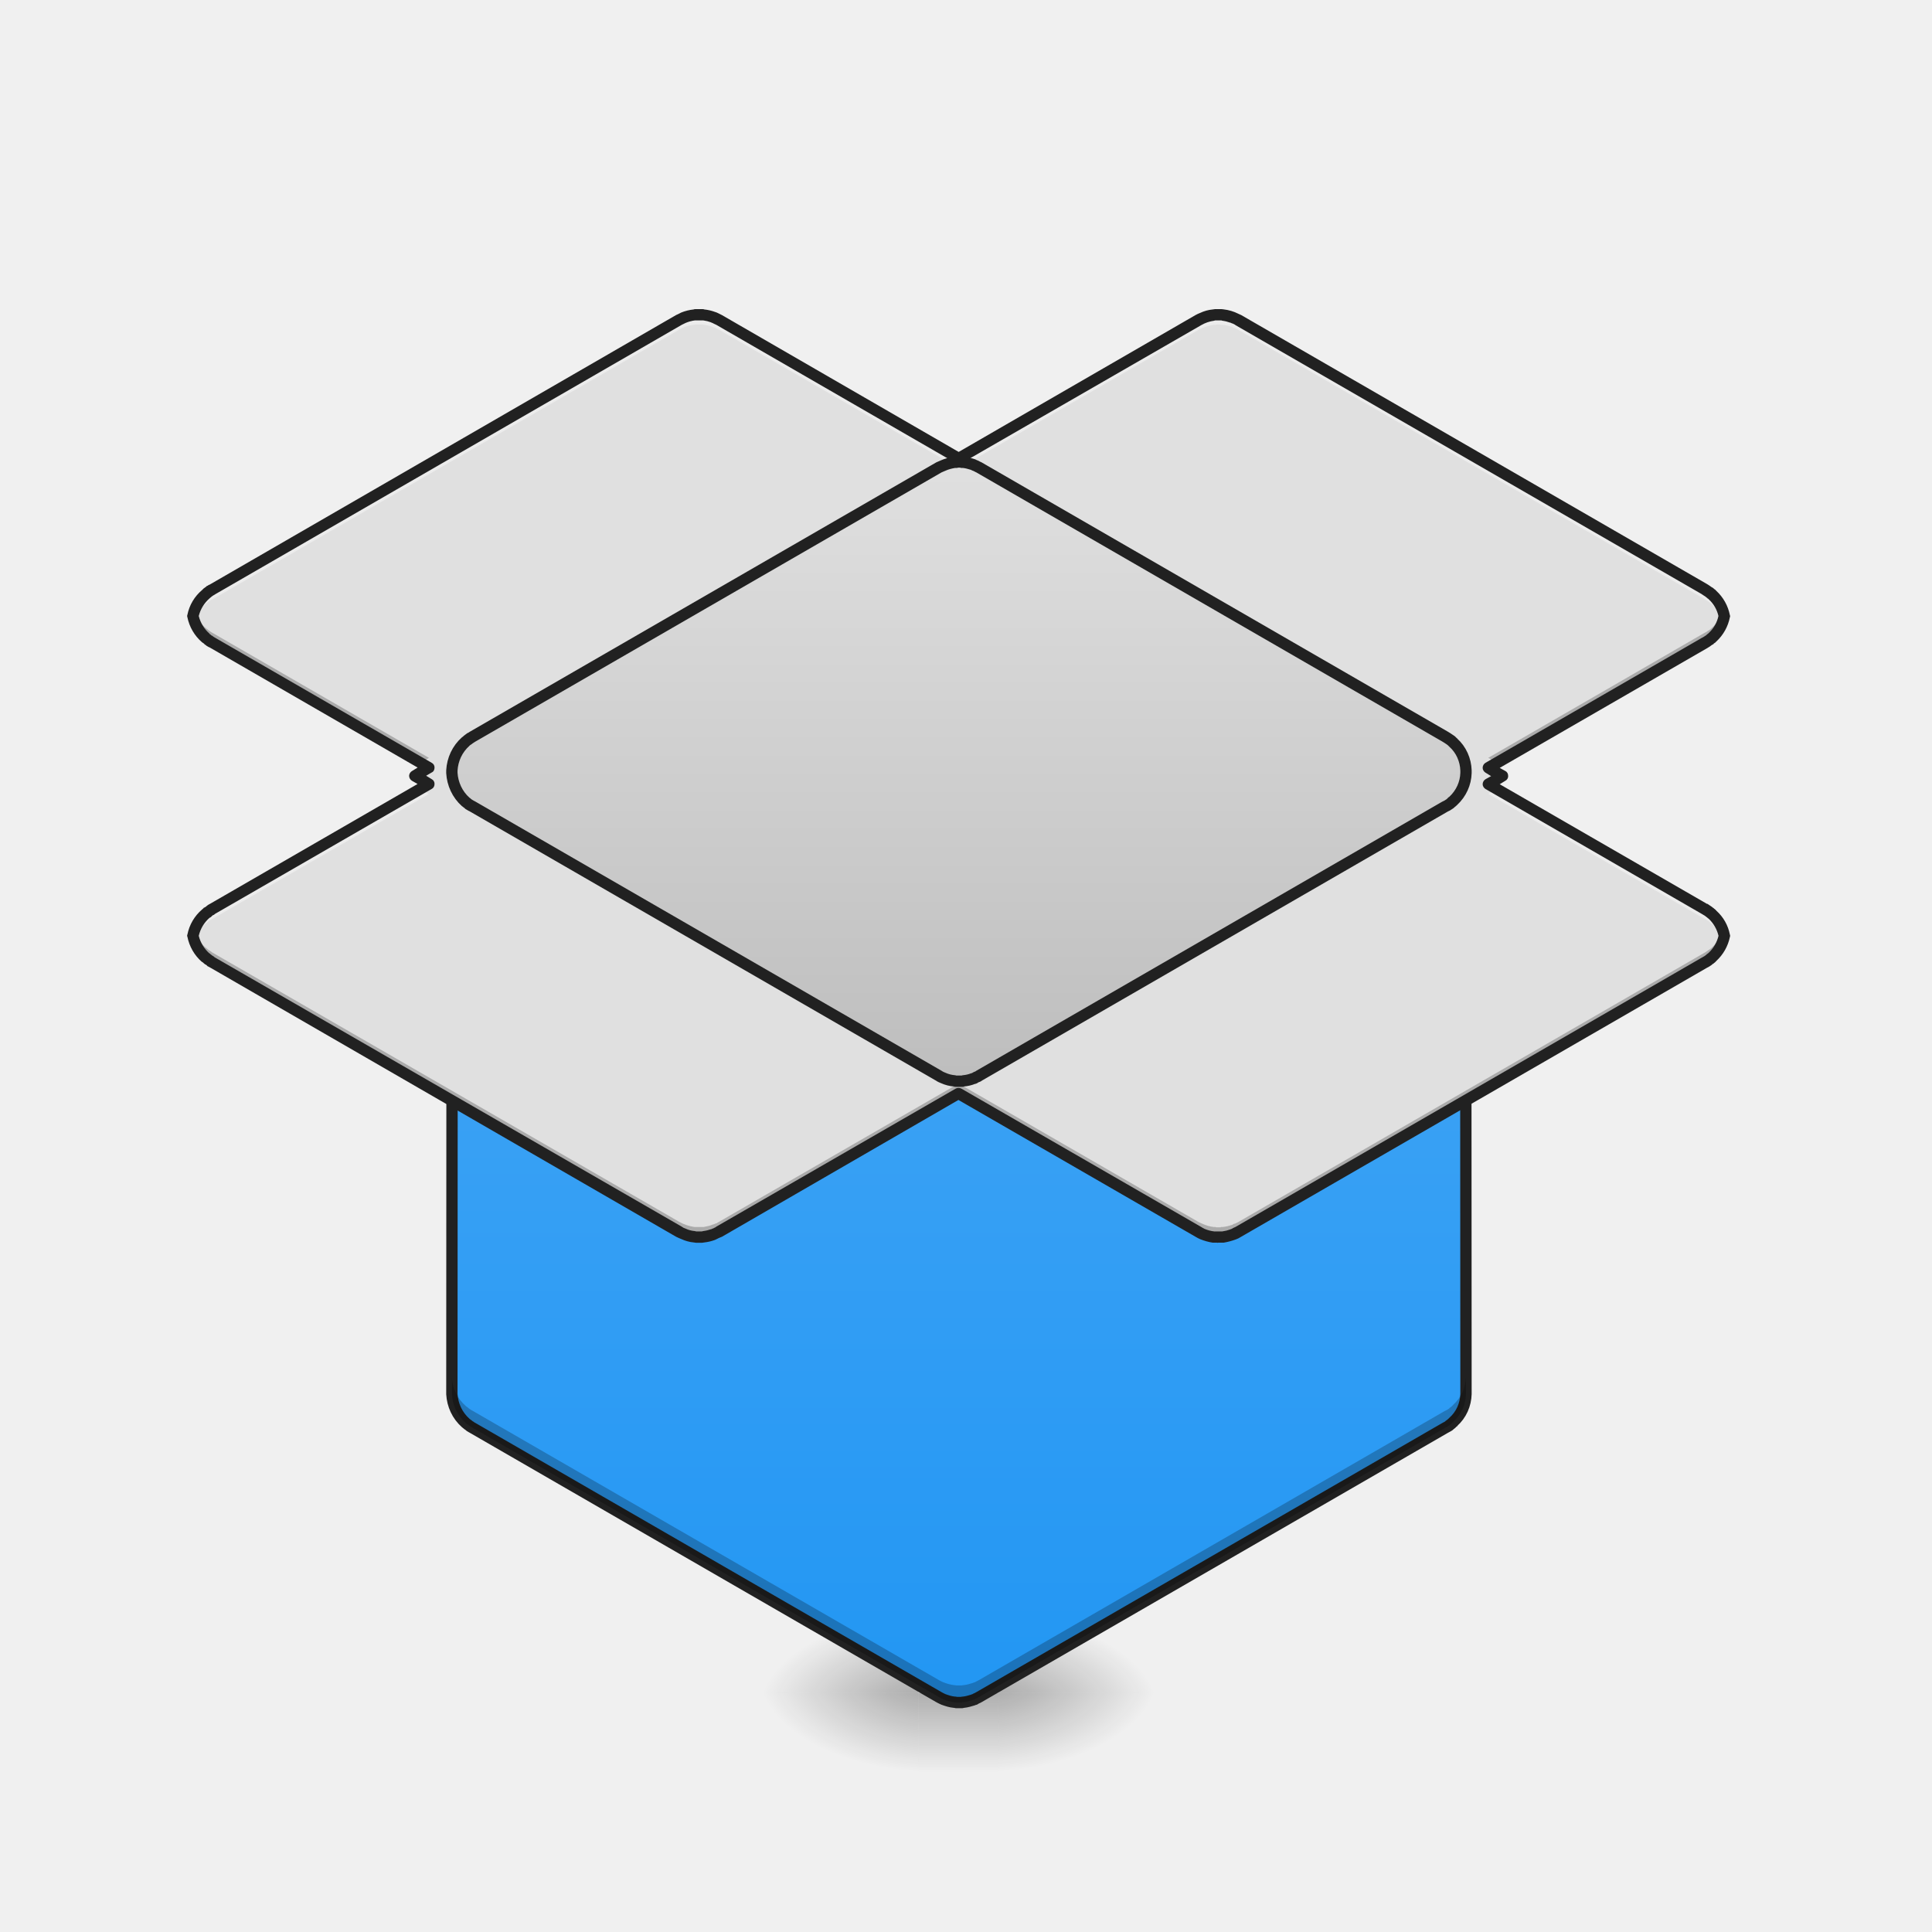
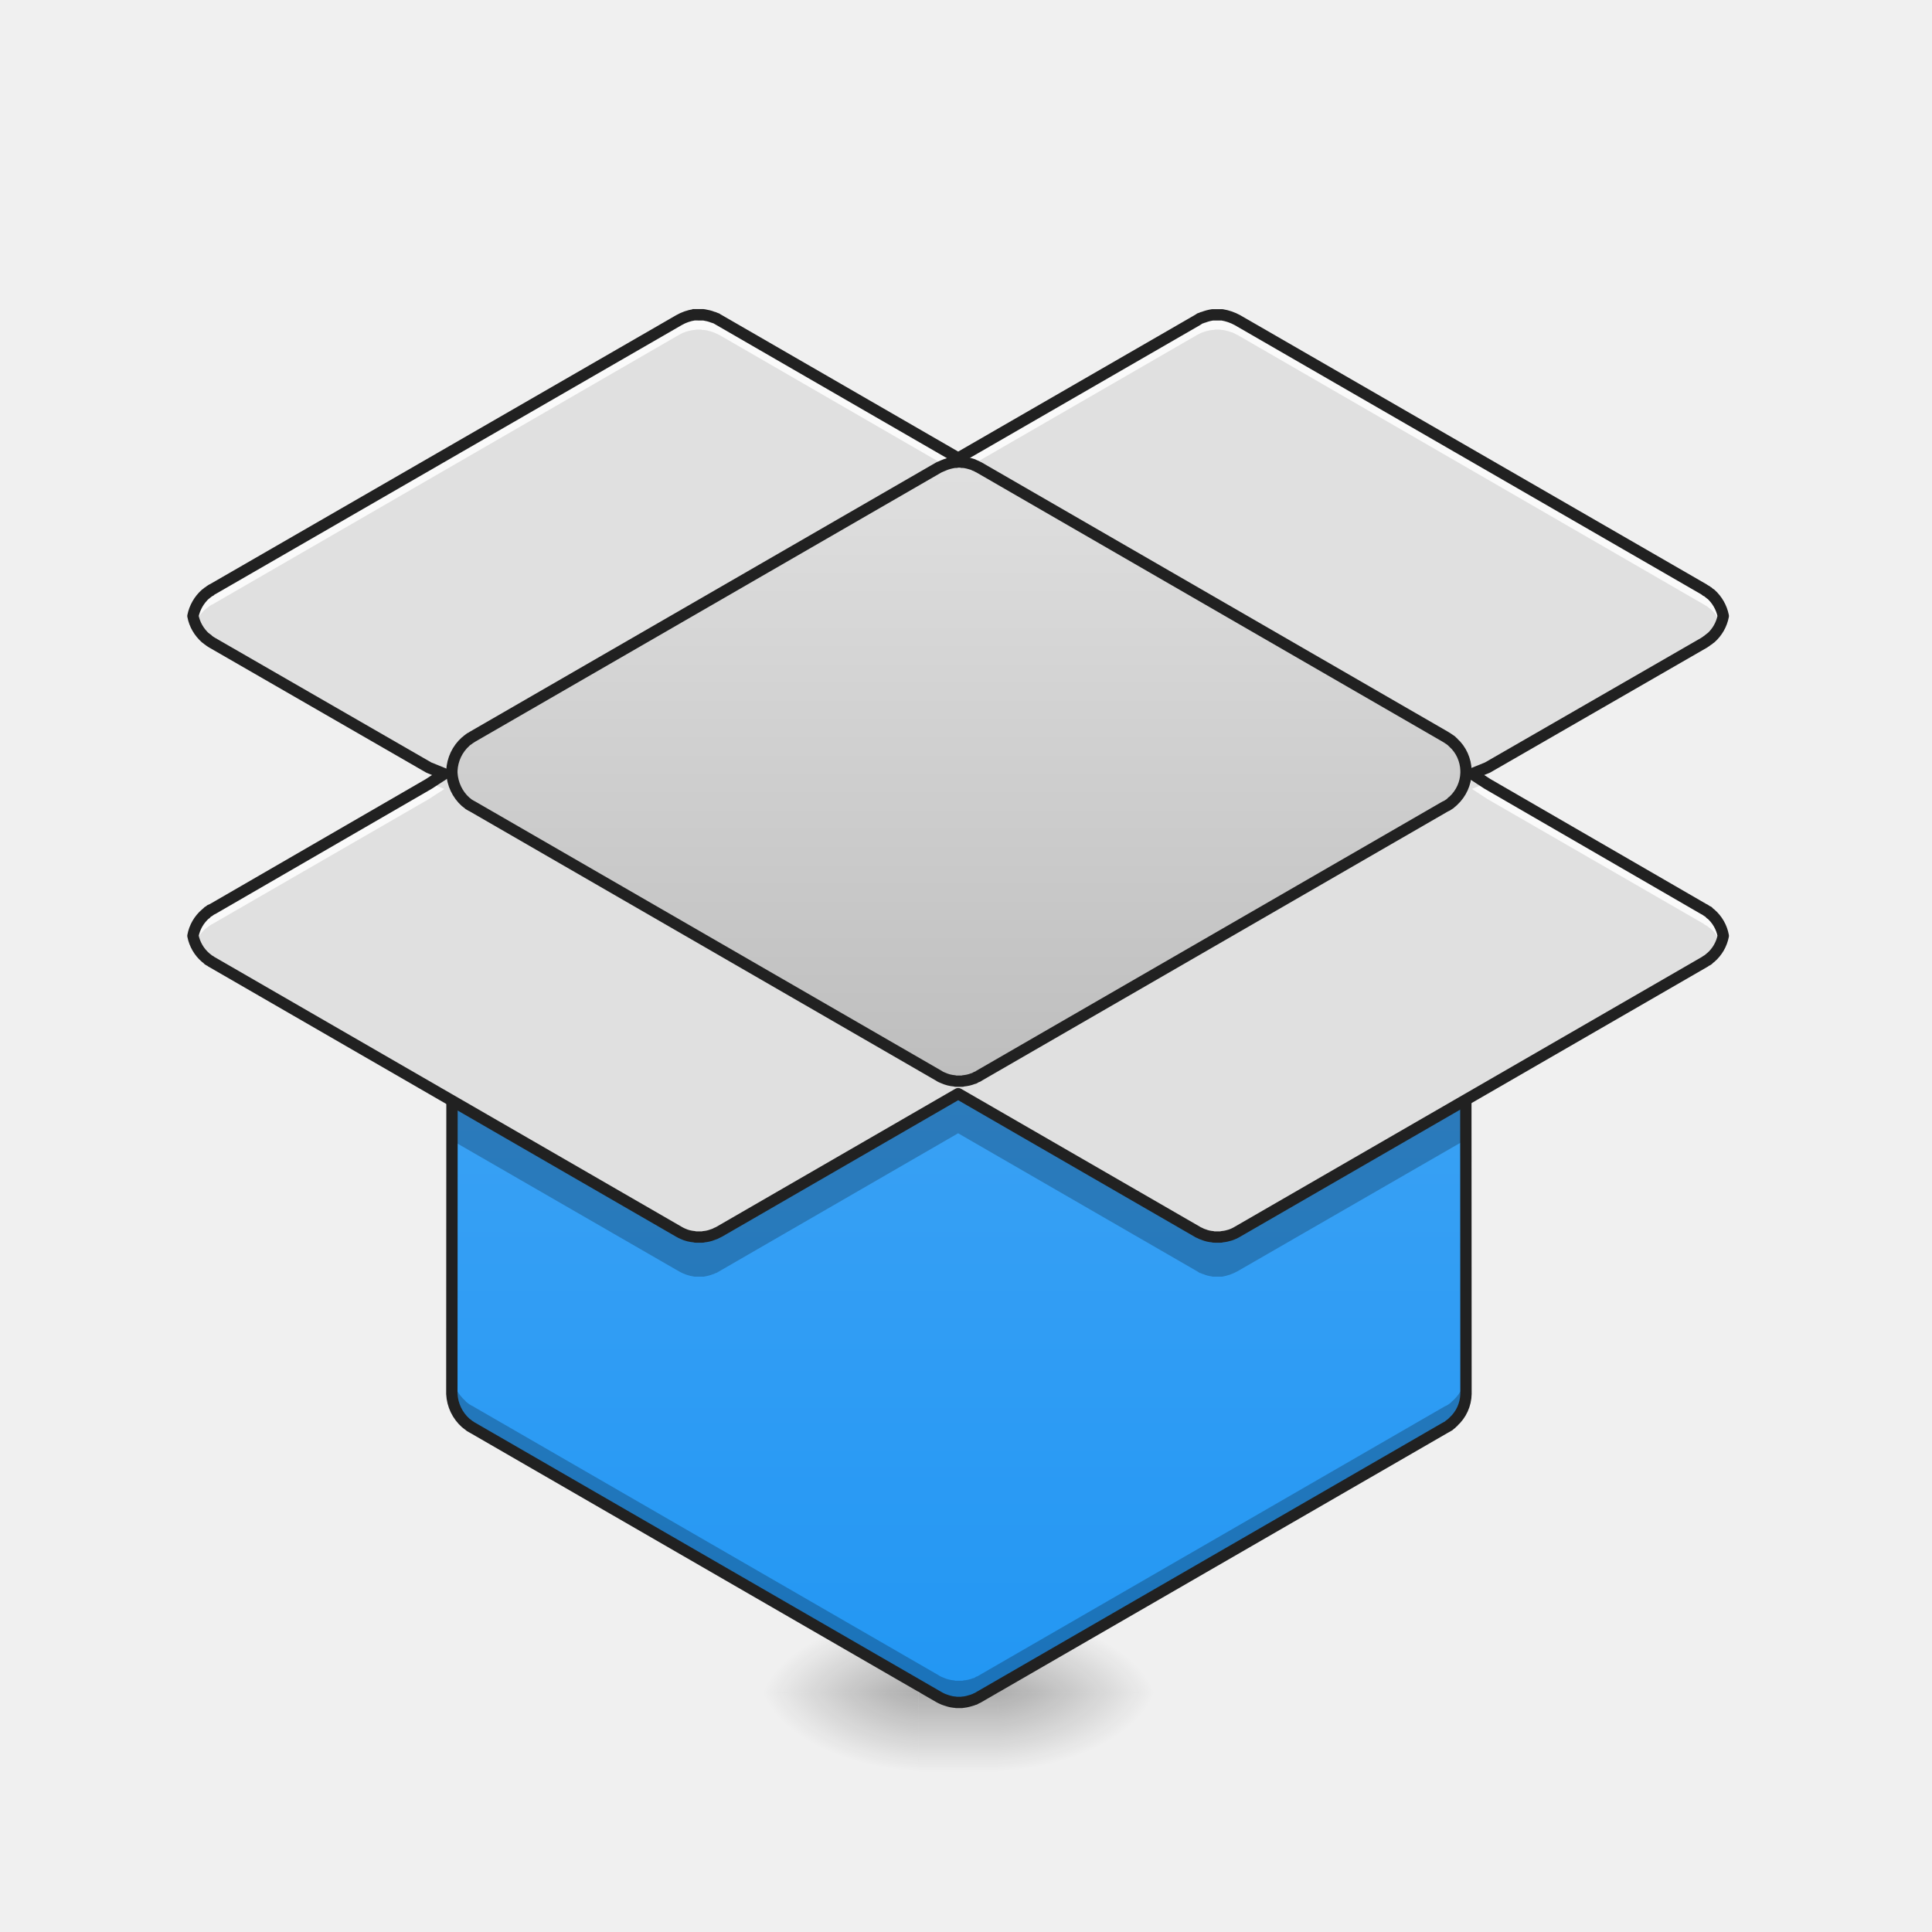
- <svg xmlns="http://www.w3.org/2000/svg" width="32" height="32" viewBox="0 0 24 24">
+ <svg xmlns="http://www.w3.org/2000/svg" width="24" height="24">
  <defs>
    <linearGradient id="a" gradientUnits="userSpaceOnUse" x1="254" y1="233.5" x2="254" y2="254.667" gradientTransform="matrix(.04688 0 0 .04688 0 10.08)">
      <stop offset="0" stop-opacity=".275" />
      <stop offset="1" stop-opacity="0" />
    </linearGradient>
    <radialGradient id="b" gradientUnits="userSpaceOnUse" cx="450.909" cy="189.579" fx="450.909" fy="189.579" r="21.167" gradientTransform="matrix(0 -.0586 -.10548 0 32.152 47.697)">
      <stop offset="0" stop-opacity=".314" />
      <stop offset=".222" stop-opacity=".275" />
      <stop offset="1" stop-opacity="0" />
    </radialGradient>
    <radialGradient id="c" gradientUnits="userSpaceOnUse" cx="450.909" cy="189.579" fx="450.909" fy="189.579" r="21.167" gradientTransform="matrix(0 .0586 .10548 0 -8.337 -5.646)">
      <stop offset="0" stop-opacity=".314" />
      <stop offset=".222" stop-opacity=".275" />
      <stop offset="1" stop-opacity="0" />
    </radialGradient>
    <radialGradient id="d" gradientUnits="userSpaceOnUse" cx="450.909" cy="189.579" fx="450.909" fy="189.579" r="21.167" gradientTransform="matrix(0 -.0586 .10548 0 -8.337 47.697)">
      <stop offset="0" stop-opacity=".314" />
      <stop offset=".222" stop-opacity=".275" />
      <stop offset="1" stop-opacity="0" />
    </radialGradient>
    <radialGradient id="e" gradientUnits="userSpaceOnUse" cx="450.909" cy="189.579" fx="450.909" fy="189.579" r="21.167" gradientTransform="matrix(0 .0586 -.10548 0 32.152 -5.646)">
      <stop offset="0" stop-opacity=".314" />
      <stop offset=".222" stop-opacity=".275" />
      <stop offset="1" stop-opacity="0" />
    </radialGradient>
-     <linearGradient id="f" gradientUnits="userSpaceOnUse" x1="254" y1="232.971" x2="254" y2=".138" gradientTransform="translate(0 10.488)">
+     <linearGradient id="f" gradientUnits="userSpaceOnUse" x1="254" y1="232.971" x2="254" y2=".138" gradientTransform="matrix(.04688 0 0 .04688 0 10.57)">
      <stop offset="0" stop-color="#2196f3" />
      <stop offset="1" stop-color="#42a5f5" />
    </linearGradient>
    <linearGradient id="g" gradientUnits="userSpaceOnUse" x1="264.583" y1="104.478" x2="264.583" y2="-64.855" gradientTransform="translate(0 -29.728)">
      <stop offset="0" stop-color="#bdbdbd" />
      <stop offset="1" stop-color="#e0e0e0" />
    </linearGradient>
  </defs>
  <path d="M11.41 21.027h.992v.993h-.992zm0 0" fill="url(#a)" />
  <path d="M12.402 21.027h1.985v-.996h-1.985zm0 0" fill="url(#b)" />
  <path d="M11.41 21.027H9.426v.993h1.984zm0 0" fill="url(#c)" />
  <path d="M11.41 21.027H9.426v-.996h1.984zm0 0" fill="url(#d)" />
  <path d="M12.402 21.027h1.985v.993h-1.985zm0 0" fill="url(#e)" />
-   <path d="M119.822-10.52l-.083 164.235v.666c.166 2.917 1.416 5.667 3.666 7.666.167.167.333.25.417.334.083.083.166.166.25.166l.166.167c.167.083.25.167.333.25h.084c.166.167.333.25.5.333l123.655 71.41c.333.167.75.417 1.166.583.917.334 1.917.667 2.917.75.166 0 .333 0 .5.084H254.891c.084-.084.25-.084.417-.084.833-.083 1.666-.333 2.5-.583.166-.083.333-.167.5-.167.083-.083.25-.166.416-.25.25-.083.5-.25.667-.333l123.488-71.326c.417-.25.833-.417 1.167-.667v-.083a1.15 1.15 0 0 0 .333-.25c.083 0 .167-.084.167-.084l.166-.166.25-.25c.084 0 .084 0 .084-.084 2.166-1.916 3.333-4.583 3.416-7.416l-.083-164.9zm0 0" transform="matrix(.04688 0 0 .04688 0 10.08)" fill="url(#f)" stroke-width="3" stroke-linecap="square" stroke-linejoin="round" stroke="#212121" />
-   <path d="M8.672 3.91h-.047a.548.548 0 0 0-.191.067L2.64 7.32c-.012.004-.02.012-.028.016v.004c-.008 0-.011.004-.015.008s-.008.004-.012.007c-.004.004-.008.004-.008.008-.008.004-.015.012-.02.016h-.003a.5.5 0 0 0-.157.273c.02.106.075.2.157.274h.004c.003.008.011.011.02.015.003.004.003.008.007.008.004.004.008.004.012.008a.054.054 0 0 0 .015.012l.024.015 2.691 1.551-.176.102.176.101-2.687 1.555a.19.19 0 0 0-.028.012v.004a.054.054 0 0 0-.015.011c-.004 0-.008.004-.012.004l-.008.008c-.008.008-.015.012-.02.02h-.003a.474.474 0 0 0-.157.273c.02.102.075.2.157.27l.004.003c.003.004.011.008.02.016.003 0 .003.004.007.008.004 0 .008.004.012.008.004 0 .007.004.015.008a.082.082 0 0 0 .024.015l5.797 3.348c.02.011.035.02.054.027.043.02.09.031.137.035a.05.05 0 0 0 .023.004H8.72c.008 0 .015 0 .023-.004a.37.37 0 0 0 .113-.027c.008-.004.016-.004.024-.008l.023-.012c.008-.004.02-.007.032-.015l2.972-1.719 2.98 1.719a.6.6 0 0 0 .188.066h.047c.004.004.008 0 .012 0h.058a.651.651 0 0 0 .118-.031c.004 0 .011-.004.02-.008.007-.004.015-.004.023-.008.007-.008.02-.011.03-.02l5.79-3.34c.02-.01.035-.023.05-.034h.005c.003-.004.011-.008.015-.012l.008-.008.008-.008c.004 0 .008-.003.012-.007l.003-.004a.506.506 0 0 0 .149-.262.506.506 0 0 0-.149-.262l-.003-.004-.012-.011c-.004 0-.008-.004-.008-.004l-.008-.008c-.004-.004-.012-.008-.015-.012-.02-.011-.036-.023-.055-.035l-2.684-1.547.176-.101-.176-.102 2.684-1.55c.02-.009.035-.02.05-.032.005 0 .005-.004.005-.004.003-.004.011-.008.015-.012.004 0 .004-.003.008-.003 0-.004.004-.004.008-.008l.012-.012h.003a.517.517 0 0 0 .149-.266.521.521 0 0 0-.149-.261h-.003l-.012-.012c-.004-.004-.008-.004-.008-.008-.004 0-.004-.004-.008-.004-.004-.004-.012-.008-.015-.012v-.003c-.02-.012-.036-.024-.055-.032l-5.79-3.343c-.01-.008-.023-.012-.03-.016l-.024-.012c-.008-.004-.015-.004-.02-.008a.425.425 0 0 0-.117-.027c-.007 0-.015-.004-.023-.004h-.07c-.008 0-.016.004-.024.004a.442.442 0 0 0-.136.035c-.016.008-.036.016-.051.028L11.91 5.695 8.934 3.977c-.012-.008-.024-.012-.032-.02-.007-.004-.015-.004-.023-.008a.056.056 0 0 0-.024-.008c-.035-.015-.074-.023-.113-.03H8.672zm0 0" fill="#e0e0e0" />
-   <path d="M8.672 3.91h-.047a.548.548 0 0 0-.191.067L2.64 7.32c-.012.004-.02.012-.028.016v.004c-.008 0-.011.004-.015.008s-.008.004-.012.007c-.004.004-.008.004-.008.008-.008.004-.015.012-.02.016h-.003a.5.5 0 0 0-.157.273c.004.02.008.043.016.063a.48.48 0 0 1 .14-.211h.005c.003-.008.011-.012.02-.02l.007-.007c.004 0 .008-.004.012-.008.004 0 .007-.004.015-.008v-.004c.008-.004.016-.008.028-.012l5.793-3.347a.415.415 0 0 1 .191-.063c.008 0 .016-.004.023-.004H8.72c.008 0 .015.004.023.004a.37.37 0 0 1 .113.027c.008.004.016.004.024.008l.023.012c.008.004.02.012.032.016l2.976 1.718 2.977-1.718.05-.024a.6.6 0 0 1 .137-.039h.031c.004-.004.012-.004.016-.004h.024c.007 0 .011 0 .02.004h.026c.04.004.079.016.118.027.004.004.011.008.02.012.007 0 .015.004.023.008.007.004.02.012.03.016l5.79 3.343.055.036.015.011c.004 0 .004.004.008.004a64.74 64.74 0 0 1 .02.02l.003.004a.475.475 0 0 1 .13.199c.007-.02.015-.04.019-.063a.521.521 0 0 0-.149-.261h-.003l-.012-.012c-.004-.004-.008-.004-.008-.008-.004 0-.004-.004-.008-.004-.004-.004-.012-.008-.015-.012v-.003c-.02-.012-.036-.024-.055-.032l-5.79-3.343c-.01-.008-.023-.012-.03-.016l-.024-.012c-.008-.004-.015-.004-.02-.008a.425.425 0 0 0-.117-.027c-.007 0-.015-.004-.023-.004h-.07c-.008 0-.016.004-.024.004a.442.442 0 0 0-.136.035c-.016.008-.036.016-.051.028L11.91 5.695 8.934 3.977c-.012-.008-.024-.012-.032-.02-.007-.004-.015-.004-.023-.008a.056.056 0 0 0-.024-.008c-.035-.015-.074-.023-.113-.03H8.672zm-3.45 5.688l-.07.039.106.062.07-.039zm13.372 0l-.106.062.07.04.106-.06zM5.223 9.8L2.64 11.293a.19.19 0 0 0-.028.012v.004a.054.054 0 0 0-.015.011c-.004 0-.008.004-.012.004l-.008.008c-.008.008-.015.012-.02.02h-.003a.474.474 0 0 0-.157.273c.004.02.008.04.016.059a.502.502 0 0 1 .14-.211h.005a.085.085 0 0 1 .02-.016c0-.004.003-.008.007-.008.004-.004.008-.004.012-.008a.054.054 0 0 1 .015-.011c.008-.004.016-.012.028-.016l2.687-1.55zm13.37 0l-.105.062 2.684 1.551c.02.008.035.02.055.031.003.004.011.008.015.012l.008.008c0 .004.004.004.008.008l.012.011h.003a.488.488 0 0 1 .13.204.384.384 0 0 0 .019-.063.506.506 0 0 0-.149-.262l-.003-.004-.012-.011c-.004 0-.008-.004-.008-.004l-.008-.008c-.004-.004-.012-.008-.015-.012-.02-.011-.036-.023-.055-.035zm0 0" fill="#fff" fill-opacity=".392" />
-   <path d="M2.414 7.59c-.008.02-.012.043-.016.062.02.106.075.2.157.274h.004c.003.008.011.011.02.015.003.004.003.008.007.008.004.004.008.004.012.008a.054.054 0 0 0 .015.012l.024.015 2.586 1.493.105-.063L2.637 7.86a.082.082 0 0 1-.024-.015.054.054 0 0 1-.015-.012c-.004 0-.008-.004-.012-.008-.004 0-.004-.004-.008-.008-.008-.003-.015-.007-.02-.015h-.003a.48.48 0 0 1-.14-.211zm18.988.004a.5.5 0 0 1-.129.199s-.003 0-.003.004c-.004 0-.008.004-.012.008l-.008.008-.008.007c-.004.004-.012.008-.015.012h-.004c-.016.012-.032.023-.051.031l-2.684 1.551.11.063 2.574-1.489c.02-.008.035-.02.05-.031.005 0 .005-.004.005-.004.003-.004.011-.008.015-.012.004 0 .004-.003.008-.003 0-.004.004-.004.008-.008l.012-.012h.003a.517.517 0 0 0 .149-.266c-.004-.02-.012-.039-.02-.058zm-16.14 1.98l-.11.063.07.039.106-.059zm13.293.004l-.067.04.11.062.066-.04zm-16.14 1.985a.293.293 0 0 0-.017.062c.02.102.075.2.157.27l.004.003c.003.004.011.008.02.016.003 0 .003.004.007.008.004 0 .008.004.012.008.004 0 .007.004.015.008a.082.082 0 0 0 .024.015l5.797 3.348c.02.011.035.02.054.027.043.02.09.031.137.035a.05.05 0 0 0 .023.004H8.72c.008 0 .015 0 .023-.004a.37.37 0 0 0 .113-.027c.008-.004.016-.004.024-.008l.023-.012c.008-.004.02-.007.032-.015l2.972-1.719 2.98 1.719a.6.6 0 0 0 .188.066h.047c.004.004.008 0 .012 0h.058a.651.651 0 0 0 .118-.031c.004 0 .011-.004.02-.008.007-.004.015-.004.023-.008.007-.008.02-.011.03-.02l5.79-3.34c.02-.01.035-.023.05-.034h.005c.003-.004.011-.008.015-.012l.008-.008.008-.008c.004 0 .008-.003.012-.007l.003-.004a.506.506 0 0 0 .149-.262.384.384 0 0 0-.02-.063.475.475 0 0 1-.129.2c0 .004-.003.004-.003.004l-.012.011a.008.008 0 0 0-.008.008c-.004 0-.004.004-.008.004-.004.004-.012.008-.015.012h-.004c-.016.015-.032.023-.051.035l-5.79 3.344-.03.015a.056.056 0 0 1-.024.008.085.085 0 0 0-.02.012c-.038.012-.078.023-.117.027h-.023s-.004 0-.004.004h-.059c-.003 0-.003-.004-.007-.004h-.024a.451.451 0 0 1-.136-.039c-.016-.008-.036-.015-.051-.023l-2.98-1.72-2.973 1.716c-.012.008-.024.011-.032.02-.007 0-.015.003-.023.007s-.016.008-.024.008c-.035.016-.074.023-.113.031H8.625a.548.548 0 0 1-.191-.066l-5.797-3.344a.082.082 0 0 0-.024-.016v-.004c-.008 0-.011-.003-.015-.007s-.008-.004-.012-.008l-.008-.008c-.008-.004-.015-.012-.02-.016h-.003a.502.502 0 0 1-.14-.21zm0 0" fill-opacity=".235" />
+   <path d="M5.617 9.586l-.004 7.7v.03a.516.516 0 0 0 .172.36c.008.008.016.012.02.015.004.004.008.008.011.008l.008.008a.054.054 0 0 1 .016.012h.004a.082.082 0 0 0 .023.015l5.797 3.348c.016.008.035.02.055.027a.541.541 0 0 0 .16.04h.07c.004-.004.012-.004.02-.004.039-.004.078-.016.117-.028a.056.056 0 0 1 .023-.008.085.085 0 0 1 .02-.011c.012-.004.023-.012.031-.016l5.79-3.344c.019-.011.038-.02.054-.031v-.004c.008-.004.012-.008.016-.012.003 0 .007-.003.007-.003l.008-.008.012-.012c.004 0 .004 0 .004-.004a.478.478 0 0 0 .16-.348l-.004-7.73zm0 0" fill="url(#f)" />
+   <path d="M18.21 17.047v.004a.492.492 0 0 1-.16.347l-.003.004c-.004 0-.008.004-.012.008a.008.008 0 0 1-.008.008c0 .004-.004.004-.007.008a.249.249 0 0 1-.07.043l-5.79 3.344a.079.079 0 0 1-.031.015.085.085 0 0 0-.02.012c-.007.004-.015.008-.023.008a.425.425 0 0 1-.117.027c-.008.004-.016.004-.02.004h-.067-.003c-.008 0-.016 0-.024-.004a.415.415 0 0 1-.136-.035c-.02-.008-.04-.016-.055-.027l-5.797-3.348-.023-.012-.004-.004c-.004 0-.008-.004-.016-.008a.008.008 0 0 0-.008-.007c-.003-.004-.007-.004-.011-.008-.004-.004-.012-.012-.02-.016v-.004a.5.5 0 0 1-.172-.355V17.262a.507.507 0 0 0 .172.355v.004c.008.004.016.012.02.016s.008.004.011.008c.004 0 .008.003.008.007.008.004.012.004.016.008l.004.004.023.012 5.797 3.347c.016.012.035.02.055.028.043.02.09.031.136.035a.05.05 0 0 0 .024.004h.07c.004 0 .012 0 .02-.004a.425.425 0 0 0 .117-.027.056.056 0 0 0 .023-.008c.004-.004.012-.008.02-.012.012-.004.023-.008.031-.016l5.79-3.343a.25.25 0 0 0 .054-.032c.008-.003.012-.007.016-.011.003-.004.007-.004.007-.008a.008.008 0 0 0 .008-.008c.004-.004.008-.008.012-.008l.004-.004a.492.492 0 0 0 .16-.347v-.004zm0 0M2.531 7.898h-.004l.028.028h.004c.003.008.011.011.02.015.003.004.003.008.007.008.004.004.008.004.012.008a.054.054 0 0 0 .015.012l.024.015 2.691 1.551.188.078.004-.004-.192-.074L2.637 7.98c-.008-.003-.016-.007-.024-.015-.008-.004-.011-.008-.015-.012-.004 0-.008-.004-.012-.008-.004 0-.004-.004-.008-.008-.008-.003-.015-.007-.02-.015h-.003l-.024-.024zm18.742 0l-.023.024h-.004c-.004.008-.012.012-.02.016-.003.003-.003.007-.007.007-.004.004-.008.008-.012.008l-.016.012c-.007.008-.015.012-.023.015l-2.691 1.555-.192.074.004.004.188-.078 2.691-1.55.023-.016.016-.012c.004-.004.008-.004.012-.008.004 0 .004-.004.008-.008.007-.003.015-.007.02-.015h.003l.027-.028h-.004zm-18.742 3.97l-.004.003c.012.008.02.016.028.024l.004.003c.003.004.011.008.02.016.003 0 .003.004.007.008.004 0 .008.004.012.008.004 0 .007.004.015.008a.082.082 0 0 0 .024.015l2.98 1.719v.496l2.817 1.625a.548.548 0 0 0 .191.066H8.742c.04-.007.078-.015.113-.03a.056.056 0 0 0 .024-.009c.008-.004.016-.008.023-.008.008-.007.02-.011.032-.019l2.968-1.715 2.97 1.715c.01.008.023.012.03.02.008 0 .016.003.024.007a.056.056 0 0 0 .023.008c.035.016.074.024.114.031H15.18a.6.6 0 0 0 .191-.066l2.84-1.637v-.496l2.957-1.707a.082.082 0 0 0 .023-.015.03.03 0 0 1 .016-.008c.004-.004.008-.008.012-.008.004-.004.004-.008.008-.008.007-.008.015-.012.02-.016 0 0 0-.003.003-.003.008-.008.016-.016.027-.024l-.004-.004c-.007.008-.015.02-.023.028h-.004a.085.085 0 0 1-.02.015l-.007.008c-.004.004-.008.004-.012.008a.03.03 0 0 1-.016.008v.004l-.023.011-5.797 3.348a.6.6 0 0 1-.191.066h-.091-.027a.539.539 0 0 1-.113-.031c-.008 0-.015-.004-.023-.008a.056.056 0 0 0-.024-.008c-.007-.007-.02-.011-.03-.02l-2.97-1.714-2.968 1.715c-.012.008-.024.012-.032.02a.056.056 0 0 0-.023.007.539.539 0 0 1-.137.04H8.625a.548.548 0 0 1-.191-.067l-5.797-3.348-.024-.011v-.004c-.008 0-.011-.004-.015-.008s-.008-.004-.012-.008l-.008-.008a.085.085 0 0 1-.02-.015h-.003l-.024-.028zm0 0" fill-opacity=".235" />
+   <path d="M5.617 9.586l-.004 7.7v.03a.516.516 0 0 0 .172.36c.008.008.016.012.02.015a1054.885 1054.885 0 0 0 .02.016c.007.004.01.008.015.012h.004c.008.008.015.011.023.015l5.797 3.348c.016.008.035.02.055.027.043.016.09.032.136.036.008 0 .016 0 .024.003h.07c.004-.003.012-.003.02-.003.039-.004.078-.016.117-.028a.056.056 0 0 1 .023-.008c.004-.004.012-.007.02-.011.012-.004.023-.012.031-.016l5.79-3.344c.019-.011.038-.02.054-.031v-.004a.054.054 0 0 0 .016-.012c.003 0 .007-.003.007-.003l.008-.008.012-.012c.004 0 .004 0 .004-.004a.478.478 0 0 0 .16-.348l-.004-7.73zm0 0" fill="none" stroke-width=".141" stroke-linecap="square" stroke-linejoin="round" stroke="#212121" />
+   <path d="M8.672 3.91h-.047a.548.548 0 0 0-.191.067L2.64 7.32c-.012.004-.02.012-.028.016v.004c-.008 0-.011.004-.015.008s-.008.004-.012.007c-.004.004-.008.004-.008.008-.008.004-.015.012-.02.016h-.003a.5.5 0 0 0-.157.273c.02.106.075.2.157.274h.004c.003.008.011.011.02.015.003.004.003.008.007.008.004.004.008.004.012.008a.054.054 0 0 0 .015.012l.024.015 2.691 1.551.192.078-.192.125-2.687 1.555a.19.19 0 0 0-.028.012v.004a.054.054 0 0 0-.015.011c-.004 0-.008.004-.012.004l-.008.008c-.008.008-.015.012-.02.02h-.003a.474.474 0 0 0-.157.273c.02.102.075.2.157.27l.004.003c.003.004.011.008.02.016.003 0 .003.004.007.008.004 0 .008.004.012.008.004 0 .007.004.015.008a.082.082 0 0 0 .024.015l5.797 3.348c.02.011.035.02.054.027.043.02.09.031.137.035a.05.05 0 0 0 .023.004H8.72c.008 0 .015 0 .023-.004a.37.37 0 0 0 .113-.027c.008-.004.016-.004.024-.008l.023-.012c.008-.004.02-.007.032-.015l2.968-1.715 2.97 1.715c.01.008.023.011.03.015l.024.012c.008.004.015.004.023.008a.37.37 0 0 0 .114.027.05.05 0 0 0 .023.004h.07c.008 0 .016 0 .024-.004a.442.442 0 0 0 .191-.062l5.797-3.348a.082.082 0 0 0 .023-.015.03.03 0 0 1 .016-.008c.004-.004.008-.008.012-.008.004-.004.004-.008.008-.008.007-.008.015-.012.02-.016 0 0 0-.003.003-.003a.477.477 0 0 0 .156-.27.474.474 0 0 0-.156-.273h-.004c-.004-.008-.012-.012-.02-.02-.003 0-.003-.004-.007-.008-.004 0-.008-.004-.012-.004-.004-.004-.008-.008-.016-.011l-.003-.004-.024-.012-2.687-1.555-.192-.125.192-.078 2.691-1.55.023-.016.016-.012c.004-.004.008-.004.012-.008.004 0 .004-.004.008-.008.007-.003.015-.007.02-.015h.003a.487.487 0 0 0 .156-.274.5.5 0 0 0-.156-.273h-.004a.085.085 0 0 0-.02-.016l-.007-.008c-.004-.003-.008-.003-.012-.007s-.008-.008-.016-.008c0-.004 0-.004-.003-.004-.008-.004-.016-.012-.024-.016l-5.793-3.343a.6.6 0 0 0-.191-.066h-.091-.027c-.039.007-.078.015-.113.03a.056.056 0 0 0-.023.008c-.008.004-.016.004-.024.008-.007.008-.02.012-.03.02l-2.97 1.714-2.968-1.714c-.012-.008-.024-.012-.032-.02-.007-.004-.015-.004-.023-.008a.056.056 0 0 0-.024-.008c-.035-.015-.074-.023-.113-.03H8.672zm0 0" fill="#e0e0e0" />
+   <path d="M8.672 3.91h-.047a.548.548 0 0 0-.191.067L2.64 7.32c-.012.004-.02.012-.028.016v.004c-.008 0-.011.004-.015.008s-.008.004-.012.007c-.004.004-.008.004-.008.008-.008.004-.015.012-.02.016h-.003a.5.5 0 0 0-.157.273.425.425 0 0 0 .028.094.526.526 0 0 1 .129-.18h.004c.003-.007.011-.011.02-.015 0-.004.003-.008.007-.008.004-.004.008-.008.012-.008a.054.054 0 0 1 .015-.012.063.063 0 0 1 .028-.015L8.434 4.16c.02-.008.035-.02.054-.027a.541.541 0 0 1 .137-.035c.008 0 .016 0 .023-.004h.063c.004 0 .004 0 .008.004h.023a.533.533 0 0 1 .16.047c.008.003.02.011.032.015l2.968 1.715 2.97-1.715.03-.015.024-.012c.008 0 .015-.004.023-.008a.533.533 0 0 1 .114-.027h.023c0-.004.004-.004.004-.004h.066a.05.05 0 0 0 .024.004c.047.004.09.02.136.035.02.008.036.02.055.027l5.793 3.348c.008.004.016.008.023.015h.004a.054.054 0 0 1 .016.012c.004 0 .008.004.012.008.004 0 .004.004.008.008.007.004.015.008.02.015h.003c.055.051.102.114.129.18.012-.031.023-.062.027-.094a.5.5 0 0 0-.156-.273h-.004a.085.085 0 0 0-.02-.016l-.007-.008c-.004-.003-.008-.003-.012-.007s-.008-.008-.016-.008c0-.004 0-.004-.003-.004-.008-.004-.016-.012-.024-.016l-5.793-3.343a.6.6 0 0 0-.191-.066h-.091-.027c-.039.007-.078.015-.113.03a.056.056 0 0 0-.023.008c-.008.004-.016.004-.024.008-.007.008-.02.012-.03.02l-2.97 1.714-2.968-1.714c-.012-.008-.024-.012-.032-.02-.007-.004-.015-.004-.023-.008a.056.056 0 0 0-.024-.008c-.035-.015-.074-.023-.113-.03H8.672zM5.344 9.73l-.016.008-2.687 1.555a.19.19 0 0 0-.028.012v.004a.054.054 0 0 0-.015.011c-.004 0-.008.004-.012.004l-.008.008c-.008.008-.015.012-.02.02h-.003a.474.474 0 0 0-.157.273.343.343 0 0 0 .028.09.526.526 0 0 1 .129-.18h.004a.085.085 0 0 1 .02-.015c0-.004.003-.004.007-.008s.008-.004.012-.008.007-.008.015-.008v-.004l.028-.015 2.687-1.551.192-.125zm13.117 0l-.176.07.192.126 2.687 1.55c.008.008.016.012.023.016.004 0 .004 0 .004.004.008 0 .012.004.016.008s.008.004.012.008l.008.008a.085.085 0 0 1 .02.015h.003c.055.05.102.113.129.18a.343.343 0 0 0 .027-.09.474.474 0 0 0-.156-.273h-.004c-.004-.008-.012-.012-.02-.02-.003 0-.003-.004-.007-.008-.004 0-.008-.004-.012-.004-.004-.004-.008-.008-.016-.011l-.003-.004-.024-.012-2.687-1.555zm0 0" fill="#fafafa" />
  <path d="M254.142-92.595h-.25c-.166 0-.25.083-.416.083h-.584c-1 .167-2 .417-2.916.834a16.33 16.33 0 0 0-1.166.5l-123.655 71.41c-.167.083-.334.25-.5.333h-.084c-.083.083-.166.166-.333.25 0 .083-.083.083-.167.166-.083 0-.166.084-.25.167-.166.083-.25.25-.416.333-2.25 2-3.5 4.75-3.666 7.666V-10.186c.166 2.833 1.416 5.666 3.666 7.666.167.083.333.25.417.333.083.083.166.083.25.167.083.083.166.083.166.166.167.084.25.167.333.167l.084.083.5.25 123.655 71.41c.333.25.75.417 1.166.583a8.862 8.862 0 0 0 2.917.75c.166.084.333.084.5.084H254.891c.084 0 .25 0 .417-.084.833-.083 1.666-.25 2.5-.583.166 0 .333-.083.5-.167.083-.083.25-.166.416-.25.25-.083.5-.166.667-.333L382.88-1.27a5.313 5.313 0 0 0 1.167-.667 1.15 1.15 0 0 0 .333-.25c.083-.083.167-.083.167-.167a.18.18 0 0 0 .166-.166c.084-.084.167-.167.25-.167l.084-.083c2.166-2 3.333-4.666 3.416-7.416v-.084-.25-.25-.083c-.083-2.75-1.25-5.5-3.416-7.416 0 0 0-.083-.084-.083l-.25-.25-.166-.167s-.084 0-.167-.083a1.15 1.15 0 0 0-.333-.25c-.334-.25-.75-.5-1.167-.75L259.392-91.178c-.167-.084-.417-.167-.667-.334-.166-.083-.333-.166-.416-.166l-.5-.25c-.834-.25-1.667-.5-2.5-.584h-.583c-.084 0-.25-.083-.334-.083h-.25zm0 0" transform="matrix(.04688 0 0 .04688 0 10.08)" fill="url(#g)" stroke-width="3" stroke-linecap="square" stroke-linejoin="round" stroke="#212121" />
-   <path d="M18.21 17.105a.478.478 0 0 1-.16.348c0 .004 0 .004-.003.004l-.012.012-.008.008s-.004.003-.007.003c-.004.004-.008.008-.016.012v.004a.25.25 0 0 1-.055.031l-5.789 3.344c-.008.004-.02.012-.031.016l-.02.011c-.007 0-.015.004-.023.008-.04.012-.078.024-.117.028-.008 0-.016 0-.02.003h-.067-.003c-.008-.003-.016-.003-.024-.003a.541.541 0 0 1-.136-.036c-.02-.007-.04-.02-.055-.027l-5.797-3.348c-.008-.003-.015-.007-.023-.015H5.84a.054.054 0 0 0-.016-.012l-.008-.008c-.003 0-.007-.004-.011-.008-.004-.003-.012-.007-.02-.015a.507.507 0 0 1-.172-.356V17.316a.516.516 0 0 0 .172.36c.008.008.016.012.02.015.004.004.008.008.011.008l.008.008a.054.054 0 0 1 .016.012h.004a.082.082 0 0 0 .023.015l5.797 3.348c.016.008.035.02.055.027a.541.541 0 0 0 .16.04h.07c.004-.004.012-.004.02-.004.039-.004.078-.016.117-.028a.056.056 0 0 1 .023-.008.085.085 0 0 1 .02-.011c.012-.004.023-.012.031-.016l5.79-3.344c.019-.011.038-.02.054-.031v-.004c.008-.004.012-.008.016-.012.003 0 .007-.003.007-.003l.008-.008.012-.012c.004 0 .004 0 .004-.004a.478.478 0 0 0 .16-.348zm0 0" fill-opacity=".235" />
-   <path d="M8.672 3.84h-.02-.007c-.008 0-.02 0-.028.004a.573.573 0 0 0-.156.039c-.02.012-.04.02-.063.031L2.605 7.262a.063.063 0 0 0-.027.015h-.004a.054.054 0 0 0-.015.012c-.004.004-.008.008-.012.008-.004.004-.008.008-.016.012l-.02.02a.54.54 0 0 0-.183.308.043.043 0 0 0 0 .031.556.556 0 0 0 .18.309l.004.003c.008.004.015.012.023.016.004.004.008.008.008.012.008 0 .012.004.016.008.003.004.007.007.015.011.012.008.02.012.031.016l2.583 1.492-.07.043a.073.073 0 0 0-.036.059c0 .027.016.05.035.062l.07.04-2.582 1.491c-.011.004-.02.012-.027.016l-.004.004a.054.054 0 0 0-.015.012c-.004.004-.008.004-.012.008-.004.003-.008.003-.016.007-.004.008-.011.012-.02.02a.55.55 0 0 0-.183.312.033.033 0 0 0 0 .028c.024.12.086.23.18.312.004 0 .004.004.004 0l.023.02c.004.004.008.004.008.008.008.003.012.007.016.007.003.004.007.008.015.012V12c.012.004.02.012.031.016l5.793 3.347c.024.012.043.02.063.028.05.023.105.039.156.043.008 0 .02.004.028.004H8.723c.007 0 .02-.004.027-.004a.546.546 0 0 0 .133-.032l.023-.011.024-.012.039-.016 2.937-1.699 2.946 1.7c.02.011.039.023.058.03.05.02.106.036.156.043H15.122c.003.004.01 0 .01 0H15.2a.834.834 0 0 0 .156-.042l.028-.012.035-.02 5.789-3.343c.02-.008.04-.024.059-.036 0 0 .004-.004 0-.004.007-.003.015-.007.02-.011l.007-.008c.004 0 .008-.004.012-.008l.011-.012s.004 0 .004-.004a.557.557 0 0 0 .168-.296.043.043 0 0 0 0-.032.53.53 0 0 0-.168-.296c0-.004 0-.004-.004-.004l-.011-.012c-.004-.004-.008-.008-.012-.008-.004-.004-.004-.008-.008-.008l-.015-.011-.004-.004c-.02-.012-.04-.028-.059-.04v.004l-2.578-1.488.07-.043a.064.064 0 0 0 .035-.058c0-.028-.011-.051-.035-.063l-.07-.039 2.578-1.488c.02-.012.04-.024.059-.04 0 0 .004 0 0 0 .007-.003.015-.007.02-.011v-.004c.003 0 .003-.004.007-.004.004-.004.008-.008.012-.008l.011-.011c0-.004.004-.004.004-.004a.554.554 0 0 0 .168-.301.033.033 0 0 0 0-.027.554.554 0 0 0-.168-.301l-.004-.004-.011-.012c-.004 0-.008-.004-.012-.008l-.008-.007c-.004-.004-.012-.008-.015-.012h-.004c-.02-.016-.04-.027-.059-.04l-5.789-3.343c-.012-.004-.023-.012-.035-.016a.546.546 0 0 0-.184-.055c-.008 0-.015-.003-.027-.003H15.1h-.007c-.008 0-.02.004-.028.004a.468.468 0 0 0-.156.043.394.394 0 0 0-.058.027l-2.942 1.7-2.941-1.7c-.012-.008-.028-.012-.04-.02l-.023-.011c-.008-.004-.015-.004-.023-.008a.546.546 0 0 0-.133-.031c-.008-.004-.02-.004-.027-.004H8.672zm0 .14h.063a.444.444 0 0 1 .097.024c.008.004.012.008.02.008.007.004.011.008.02.011l.026.012 2.977 1.719c.02.016.047.016.07 0l2.977-1.715a.435.435 0 0 1 .16-.055c.008-.004.016-.004.023-.004h.059c.004 0 .012 0 .02.004a.444.444 0 0 1 .097.024c.008 0 .012.004.02.008.008 0 .011.004.02.007.007.004.019.008.027.016l5.789 3.34c.015.012.031.02.047.031 0 0 .003 0 0 0 .003.004.011.008.015.012l.004.004c.004 0 .008.004.008.008.004 0 .008.003.012.007l.004.004a.401.401 0 0 1 .12.207.397.397 0 0 1-.12.211l-.004.004c-.004.004-.008.008-.012.008a.008.008 0 0 1-.008.008l-.004.004c-.004.004-.008.008-.015.011a.291.291 0 0 1-.047.028l-2.684 1.55a.074.074 0 0 0-.035.063c0 .024.016.047.035.059l.07.043-.07.039a.074.074 0 0 0-.035.062c0 .024.016.047.035.059l2.684 1.55c.015.008.031.02.047.028 0 .004.003.004 0 .004a.03.03 0 0 1 .015.008c0 .004.004.004.004.004.004.003.008.003.008.007.004.004.008.008.012.008a.428.428 0 0 1 .125.215.428.428 0 0 1-.121.21c-.004 0-.004 0-.004.005-.004 0-.008.004-.012.008 0 0-.004.004-.008.004 0 .003-.004.003-.004.007-.004.004-.008.004-.015.008v.004c-.016.008-.032.02-.047.027l-5.79 3.344-.027.012c-.008.004-.011.008-.02.012-.007 0-.01.004-.019.007a.444.444 0 0 1-.097.024h-.02H15.082a.435.435 0 0 1-.117-.031c-.016-.008-.031-.016-.043-.024l-2.98-1.719a.075.075 0 0 0-.07 0l-2.974 1.715c-.007.008-.02.012-.027.016-.008.004-.012.008-.02.008-.007.004-.011.008-.019.008a.444.444 0 0 1-.098.023c-.007.004-.015.004-.02.004h-.062c-.004 0-.011 0-.02-.004a.327.327 0 0 1-.116-.031.132.132 0 0 1-.047-.024l-5.797-3.343a.069.069 0 0 1-.02-.016c-.004 0-.004 0 0 0-.004-.004-.011-.004-.015-.008l-.008-.008c-.004 0-.008-.004-.008-.004l-.016-.015h-.003a.428.428 0 0 1-.133-.219.423.423 0 0 1 .133-.223l.02-.011c0-.004.003-.004.007-.008l.008-.008c.004-.004.008-.004.011-.008h.004a.085.085 0 0 0 .02-.015L5.363 9.8c.024-.012.035-.035.035-.063a.064.064 0 0 0-.035-.058l-.07-.043.07-.04c.024-.011.035-.034.035-.062a.064.064 0 0 0-.035-.058L2.672 7.922l-.02-.012c-.004 0-.004 0 0 0l-.015-.012c-.004 0-.004-.003-.008-.003-.004-.004-.008-.004-.008-.008-.008-.004-.012-.008-.016-.012h-.003v-.004a.428.428 0 0 1-.133-.219.428.428 0 0 1 .133-.218c.007-.004.011-.012.02-.016l.007-.008c.004 0 .004-.004.008-.004.004-.004.008-.008.011-.008 0 0 .004 0 .004-.003.008-.004.016-.008.02-.012l5.797-3.348.047-.023a.435.435 0 0 1 .117-.032h.039zm0 0" fill="#212121" />
+   <path d="M8.672 3.91h-.047a.548.548 0 0 0-.191.067L2.64 7.32c-.012.004-.02.012-.028.016v.004c-.008 0-.011.004-.015.008s-.008.004-.012.007c-.004.004-.008.004-.008.008a.085.085 0 0 0-.02.016h-.003a.5.5 0 0 0-.157.273c.02.106.075.2.157.274h.004c.003.008.011.011.02.015.003.004.003.008.007.008.004.004.008.004.012.008a.054.054 0 0 0 .015.012l.024.015 2.691 1.551.192.078-.192.125-2.687 1.555a.19.19 0 0 0-.028.012v.004a.054.054 0 0 0-.015.011c-.004 0-.008.004-.012.004l-.008.008c-.008.008-.016.012-.02.02h-.003a.474.474 0 0 0-.157.273c.02.102.075.2.157.27l.004.003c.003.004.011.008.02.016.003 0 .003.004.007.008.004 0 .008.004.012.008.004 0 .007.004.015.007.008.008.016.012.024.016l5.797 3.348c.02.011.035.02.054.027.043.02.09.031.137.035.008.004.016.004.023.004H8.72c.008 0 .015 0 .023-.004a.37.37 0 0 0 .113-.027c.008-.004.016-.004.024-.008l.023-.012c.008-.004.02-.007.032-.015l2.968-1.715 2.97 1.715c.01.008.022.011.03.015l.024.012c.008.004.015.004.023.008a.37.37 0 0 0 .113.027.05.05 0 0 0 .024.004h.07c.008 0 .016 0 .024-.004a.442.442 0 0 0 .191-.062l5.797-3.348c.008-.004.016-.008.023-.016a.03.03 0 0 1 .016-.007c.004-.004.008-.008.012-.008.004-.004.004-.008.008-.008.007-.008.015-.012.019-.016 0 0 0-.003.004-.003a.477.477 0 0 0 .156-.27.474.474 0 0 0-.156-.273h-.004c-.004-.008-.012-.012-.02-.02-.003 0-.003-.004-.007-.008-.004 0-.008-.004-.012-.004-.004-.004-.008-.008-.016-.011l-.004-.004-.023-.012-2.687-1.555-.192-.125.192-.078 2.69-1.55.024-.016.016-.012c.004-.004.008-.004.012-.008.004 0 .004-.004.008-.008.007-.004.015-.007.019-.015h.004a.487.487 0 0 0 .156-.274.5.5 0 0 0-.156-.273h-.004c-.004-.004-.012-.012-.02-.016l-.007-.008c-.004-.003-.008-.003-.012-.007s-.008-.008-.016-.008c0-.004 0-.004-.004-.004-.007-.004-.015-.012-.023-.016l-5.793-3.343a.6.6 0 0 0-.191-.066h-.091-.027a.539.539 0 0 0-.113.03c-.008 0-.015.004-.023.008s-.016.004-.024.008c-.008.008-.02.012-.03.02l-2.97 1.714-2.968-1.714c-.012-.008-.024-.012-.032-.02-.007-.004-.015-.004-.023-.008s-.016-.008-.024-.008c-.035-.015-.074-.023-.113-.03H8.672zm0 0" fill="none" stroke-width=".141" stroke-linecap="square" stroke-linejoin="round" stroke="#212121" />
</svg>
